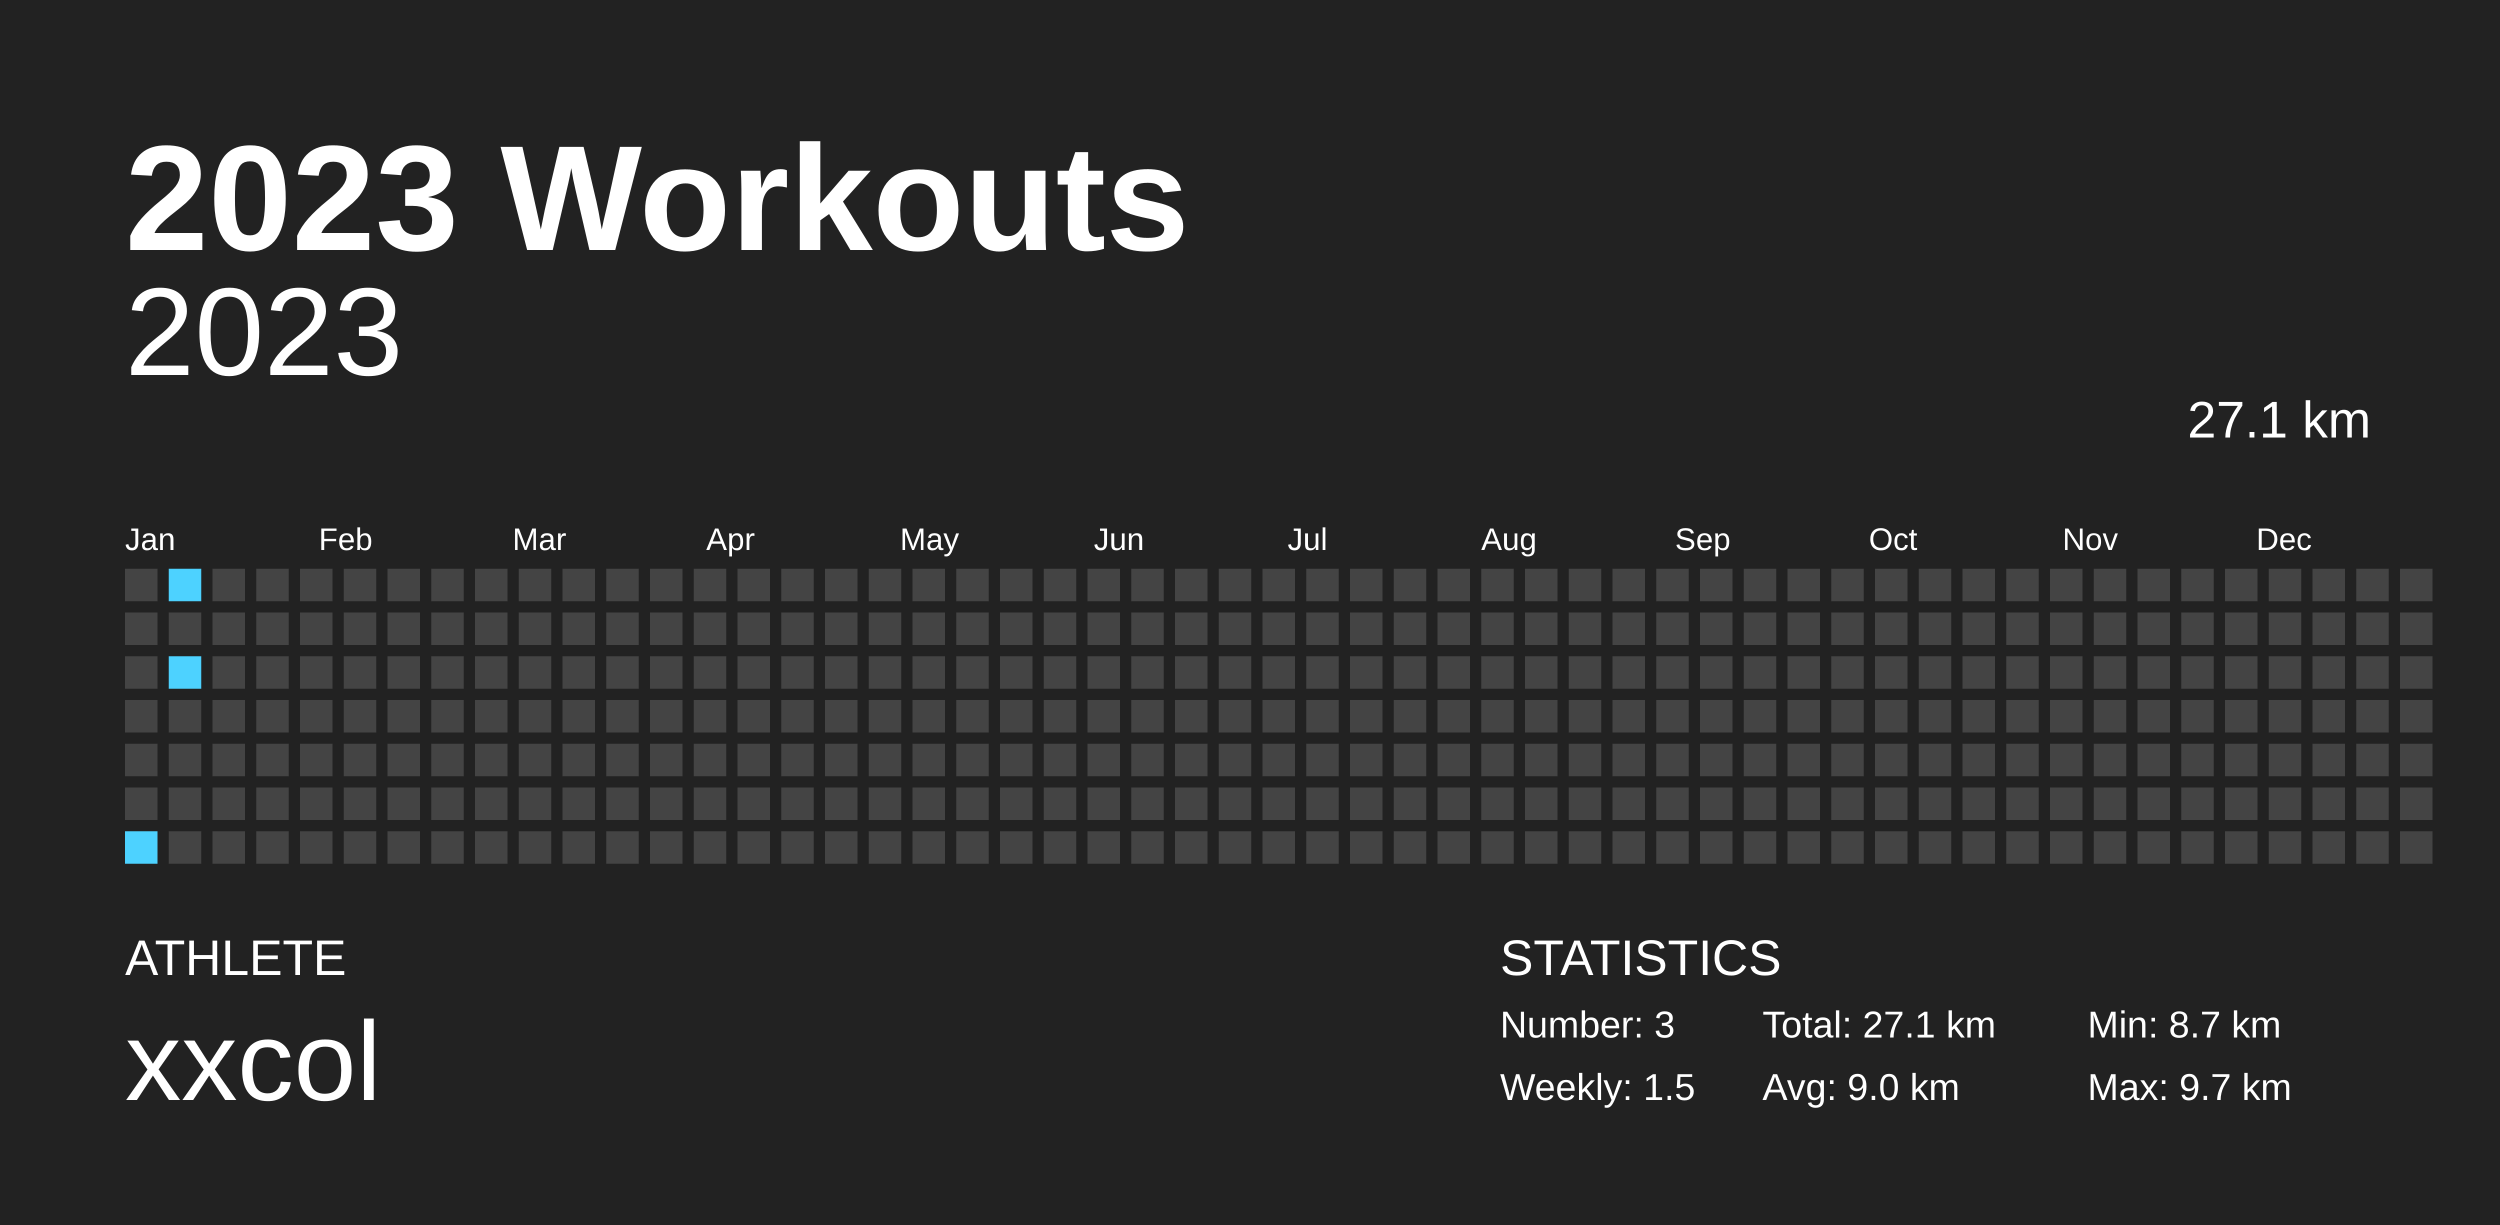
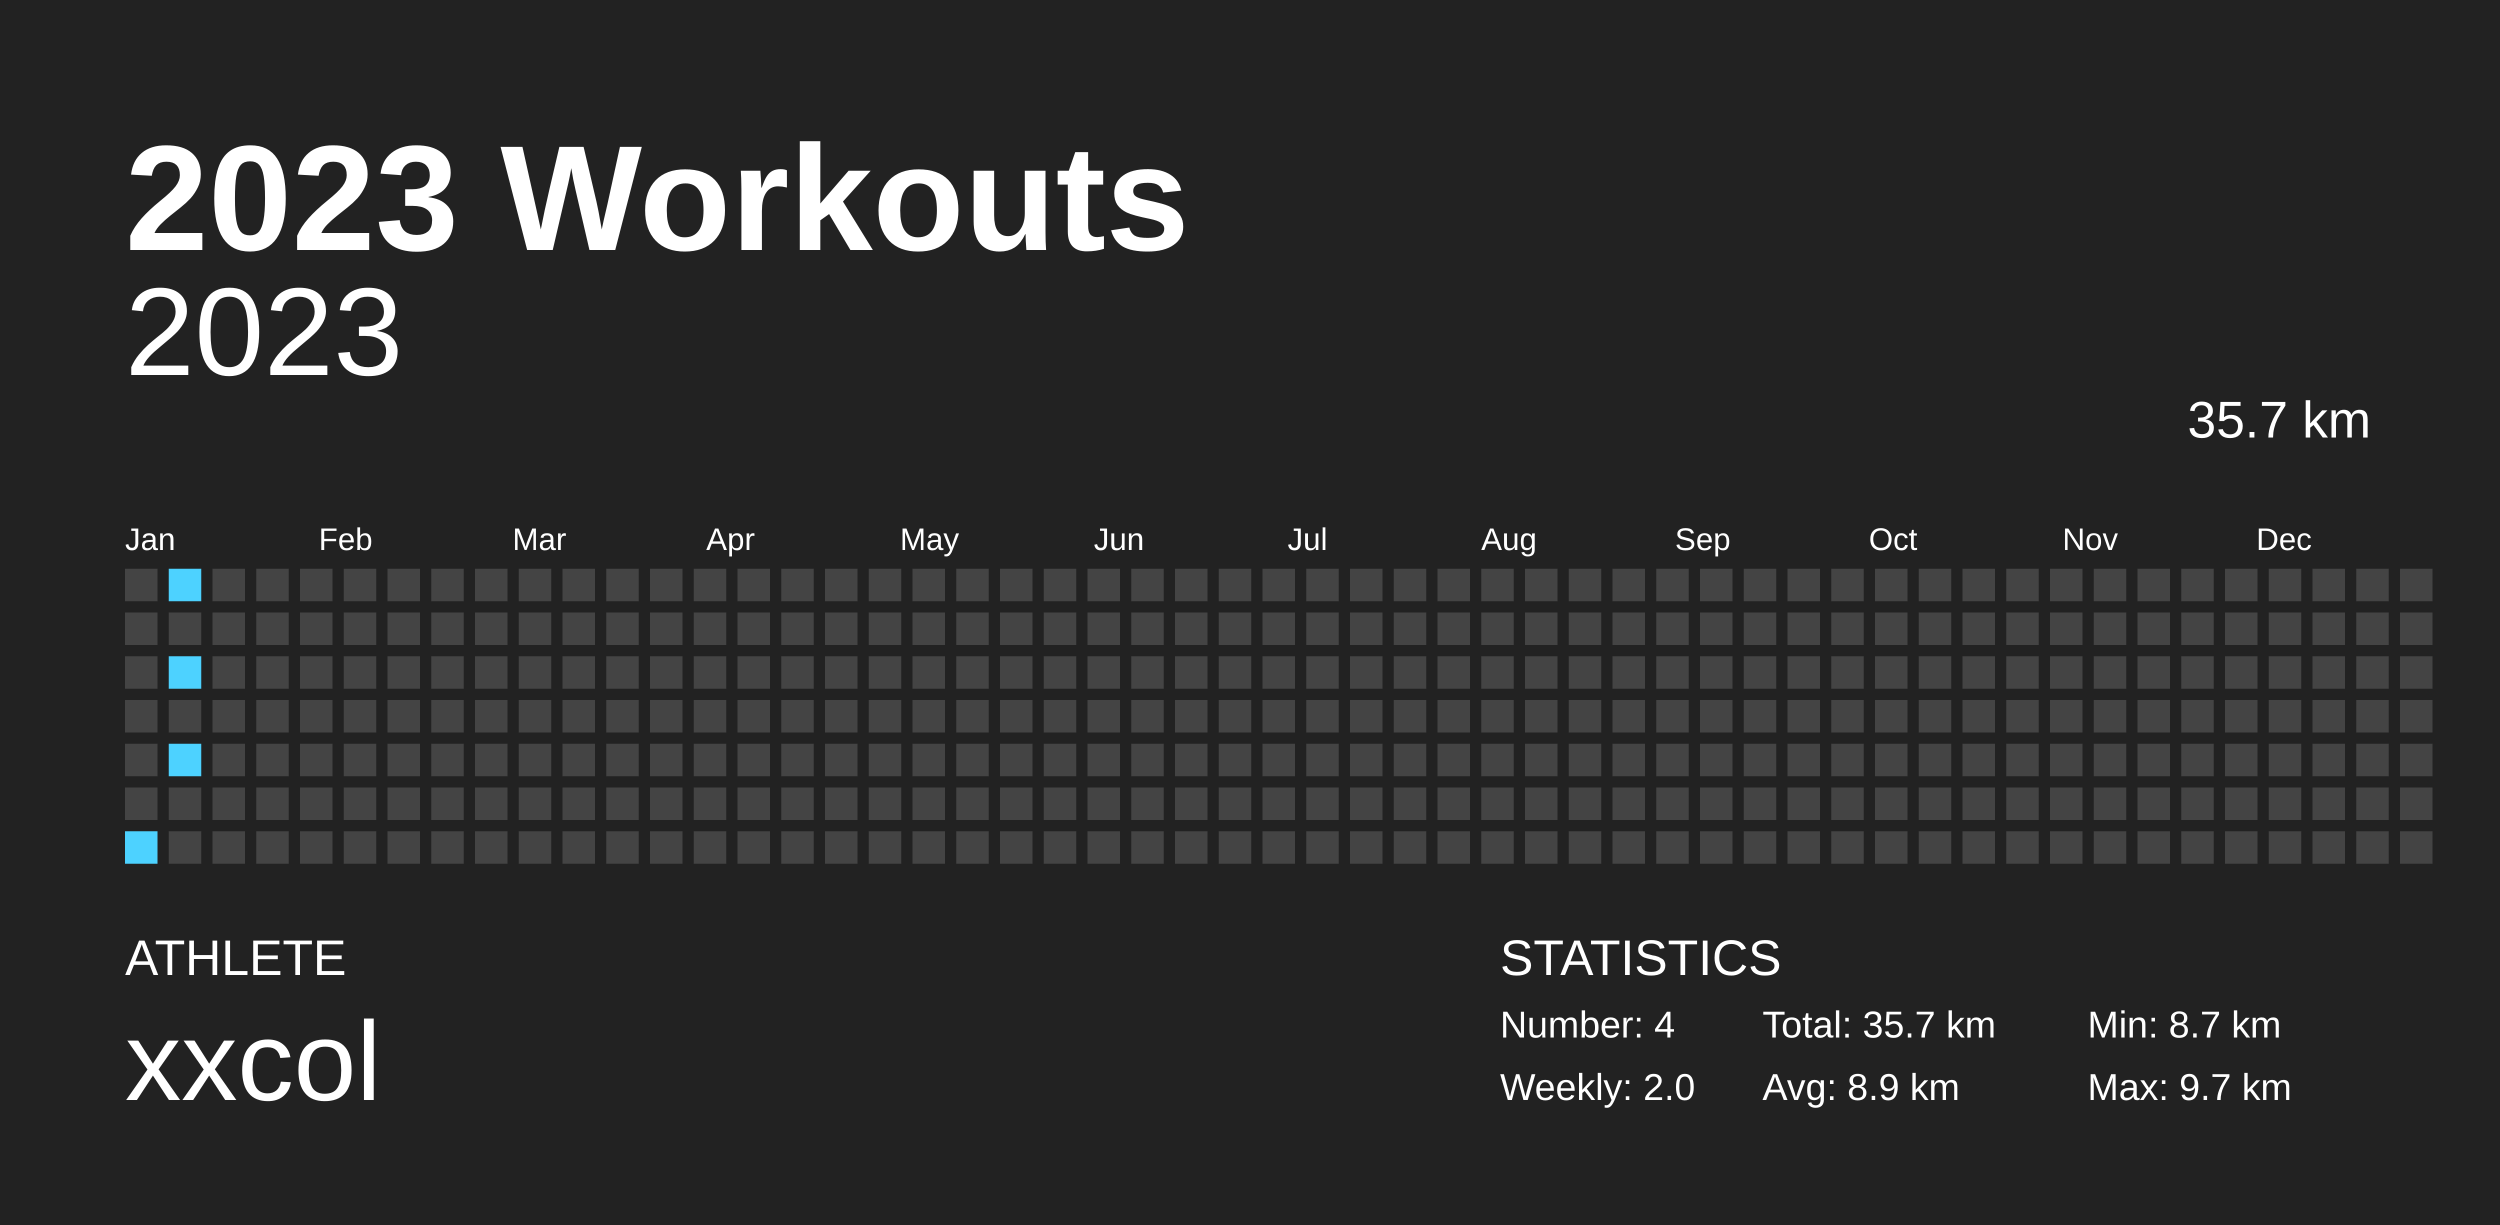
<svg xmlns="http://www.w3.org/2000/svg" baseProfile="full" height="98mm" version="1.1" viewBox="0,0,200,98" width="200mm">
  <defs />
  <rect fill="#222222" height="98" width="200" x="0" y="0" />
  <text fill="#FFFFFF" style="font-size:12px; font-family:Arial; font-weight:bold;" x="10" y="20">2023 Workouts</text>
  <text fill="#FFFFFF" style="font-size:4px; font-family:Arial" x="10" y="78">ATHLETE</text>
  <text fill="#FFFFFF" style="font-size:9px; font-family:Arial" x="10" y="88">xxcol</text>
  <text fill="#FFFFFF" style="font-size:4px; font-family:Arial" x="120" y="78">STATISTICS</text>
-   <text fill="#FFFFFF" style="font-size:3px; font-family:Arial" x="120" y="83">Number: 3</text>
-   <text fill="#FFFFFF" style="font-size:3px; font-family:Arial" x="120" y="88">Weekly: 1.5</text>
-   <text fill="#FFFFFF" style="font-size:3px; font-family:Arial" x="141" y="83">Total: 27.1 km</text>
-   <text fill="#FFFFFF" style="font-size:3px; font-family:Arial" x="141" y="88">Avg: 9.0 km</text>
+   <text fill="#FFFFFF" style="font-size:3px; font-family:Arial" x="120" y="83">Number: 4</text>
+   <text fill="#FFFFFF" style="font-size:3px; font-family:Arial" x="120" y="88">Weekly: 2.0</text>
+   <text fill="#FFFFFF" style="font-size:3px; font-family:Arial" x="141" y="83">Total: 35.7 km</text>
+   <text fill="#FFFFFF" style="font-size:3px; font-family:Arial" x="141" y="88">Avg: 8.9 km</text>
  <text fill="#FFFFFF" style="font-size:3px; font-family:Arial" x="167" y="83">Min: 8.7 km</text>
  <text fill="#FFFFFF" style="font-size:3px; font-family:Arial" x="167" y="88">Max: 9.7 km</text>
  <text alignment-baseline="hanging" fill="#FFFFFF" style="font-size:10.0px; font-family:Arial;" x="10" y="30">2023</text>
-   <text alignment-baseline="hanging" fill="#FFFFFF" style="font-size:4.125px; font-family:Arial;" x="175" y="35">27.1 km</text>
+   <text alignment-baseline="hanging" fill="#FFFFFF" style="font-size:4.125px; font-family:Arial;" x="175" y="35">35.7 km</text>
  <text fill="#FFFFFF" style="font-size:2.5px; font-family:Arial" x="10.0" y="44">Jan</text>
  <text fill="#FFFFFF" style="font-size:2.5px; font-family:Arial" x="25.5" y="44">Feb</text>
  <text fill="#FFFFFF" style="font-size:2.5px; font-family:Arial" x="41.0" y="44">Mar</text>
  <text fill="#FFFFFF" style="font-size:2.5px; font-family:Arial" x="56.5" y="44">Apr</text>
  <text fill="#FFFFFF" style="font-size:2.5px; font-family:Arial" x="72.0" y="44">May</text>
  <text fill="#FFFFFF" style="font-size:2.5px; font-family:Arial" x="87.5" y="44">Jun</text>
  <text fill="#FFFFFF" style="font-size:2.5px; font-family:Arial" x="103.0" y="44">Jul</text>
  <text fill="#FFFFFF" style="font-size:2.5px; font-family:Arial" x="118.5" y="44">Aug</text>
  <text fill="#FFFFFF" style="font-size:2.5px; font-family:Arial" x="134.0" y="44">Sep</text>
  <text fill="#FFFFFF" style="font-size:2.5px; font-family:Arial" x="149.5" y="44">Oct</text>
  <text fill="#FFFFFF" style="font-size:2.5px; font-family:Arial" x="165.0" y="44">Nov</text>
  <text fill="#FFFFFF" style="font-size:2.5px; font-family:Arial" x="180.5" y="44">Dec</text>
  <rect fill="#444444" height="2.6" width="2.6" x="10.0" y="45.5" />
  <rect fill="#444444" height="2.6" width="2.6" x="10.0" y="49.0" />
  <rect fill="#444444" height="2.6" width="2.6" x="10.0" y="52.5" />
  <rect fill="#444444" height="2.6" width="2.6" x="10.0" y="56.0" />
  <rect fill="#444444" height="2.6" width="2.6" x="10.0" y="59.5" />
  <rect fill="#444444" height="2.6" width="2.6" x="10.0" y="63.0" />
  <rect fill="#4dd2ff" height="2.6" width="2.6" x="10.0" y="66.5" />
  <rect fill="#4dd2ff" height="2.6" width="2.6" x="13.5" y="45.5" />
  <rect fill="#444444" height="2.6" width="2.6" x="13.5" y="49.0" />
  <rect fill="#4dd2ff" height="2.6" width="2.6" x="13.5" y="52.5" />
  <rect fill="#444444" height="2.6" width="2.6" x="13.5" y="56.0" />
-   <rect fill="#444444" height="2.6" width="2.6" x="13.5" y="59.5" />
+   <rect fill="#4dd2ff" height="2.6" width="2.6" x="13.5" y="59.5" />
  <rect fill="#444444" height="2.6" width="2.6" x="13.5" y="63.0" />
  <rect fill="#444444" height="2.6" width="2.6" x="13.5" y="66.5" />
  <rect fill="#444444" height="2.6" width="2.6" x="17.0" y="45.5" />
  <rect fill="#444444" height="2.6" width="2.6" x="17.0" y="49.0" />
  <rect fill="#444444" height="2.6" width="2.6" x="17.0" y="52.5" />
  <rect fill="#444444" height="2.6" width="2.6" x="17.0" y="56.0" />
  <rect fill="#444444" height="2.6" width="2.6" x="17.0" y="59.5" />
  <rect fill="#444444" height="2.6" width="2.6" x="17.0" y="63.0" />
  <rect fill="#444444" height="2.6" width="2.6" x="17.0" y="66.5" />
  <rect fill="#444444" height="2.6" width="2.6" x="20.5" y="45.5" />
  <rect fill="#444444" height="2.6" width="2.6" x="20.5" y="49.0" />
  <rect fill="#444444" height="2.6" width="2.6" x="20.5" y="52.5" />
  <rect fill="#444444" height="2.6" width="2.6" x="20.5" y="56.0" />
  <rect fill="#444444" height="2.6" width="2.6" x="20.5" y="59.5" />
  <rect fill="#444444" height="2.6" width="2.6" x="20.5" y="63.0" />
  <rect fill="#444444" height="2.6" width="2.6" x="20.5" y="66.5" />
  <rect fill="#444444" height="2.6" width="2.6" x="24.0" y="45.5" />
  <rect fill="#444444" height="2.6" width="2.6" x="24.0" y="49.0" />
  <rect fill="#444444" height="2.6" width="2.6" x="24.0" y="52.5" />
  <rect fill="#444444" height="2.6" width="2.6" x="24.0" y="56.0" />
  <rect fill="#444444" height="2.6" width="2.6" x="24.0" y="59.5" />
  <rect fill="#444444" height="2.6" width="2.6" x="24.0" y="63.0" />
  <rect fill="#444444" height="2.6" width="2.6" x="24.0" y="66.5" />
  <rect fill="#444444" height="2.6" width="2.6" x="27.5" y="45.5" />
  <rect fill="#444444" height="2.6" width="2.6" x="27.5" y="49.0" />
  <rect fill="#444444" height="2.6" width="2.6" x="27.5" y="52.5" />
  <rect fill="#444444" height="2.6" width="2.6" x="27.5" y="56.0" />
  <rect fill="#444444" height="2.6" width="2.6" x="27.5" y="59.5" />
  <rect fill="#444444" height="2.6" width="2.6" x="27.5" y="63.0" />
  <rect fill="#444444" height="2.6" width="2.6" x="27.5" y="66.5" />
  <rect fill="#444444" height="2.6" width="2.6" x="31.0" y="45.5" />
  <rect fill="#444444" height="2.6" width="2.6" x="31.0" y="49.0" />
  <rect fill="#444444" height="2.6" width="2.6" x="31.0" y="52.5" />
  <rect fill="#444444" height="2.6" width="2.6" x="31.0" y="56.0" />
  <rect fill="#444444" height="2.6" width="2.6" x="31.0" y="59.5" />
  <rect fill="#444444" height="2.6" width="2.6" x="31.0" y="63.0" />
  <rect fill="#444444" height="2.6" width="2.6" x="31.0" y="66.5" />
  <rect fill="#444444" height="2.6" width="2.6" x="34.5" y="45.5" />
  <rect fill="#444444" height="2.6" width="2.6" x="34.5" y="49.0" />
  <rect fill="#444444" height="2.6" width="2.6" x="34.5" y="52.5" />
  <rect fill="#444444" height="2.6" width="2.6" x="34.5" y="56.0" />
  <rect fill="#444444" height="2.6" width="2.6" x="34.5" y="59.5" />
  <rect fill="#444444" height="2.6" width="2.6" x="34.5" y="63.0" />
  <rect fill="#444444" height="2.6" width="2.6" x="34.5" y="66.5" />
  <rect fill="#444444" height="2.6" width="2.6" x="38.0" y="45.5" />
  <rect fill="#444444" height="2.6" width="2.6" x="38.0" y="49.0" />
  <rect fill="#444444" height="2.6" width="2.6" x="38.0" y="52.5" />
  <rect fill="#444444" height="2.6" width="2.6" x="38.0" y="56.0" />
  <rect fill="#444444" height="2.6" width="2.6" x="38.0" y="59.5" />
  <rect fill="#444444" height="2.6" width="2.6" x="38.0" y="63.0" />
  <rect fill="#444444" height="2.6" width="2.6" x="38.0" y="66.5" />
  <rect fill="#444444" height="2.6" width="2.6" x="41.5" y="45.5" />
  <rect fill="#444444" height="2.6" width="2.6" x="41.5" y="49.0" />
  <rect fill="#444444" height="2.6" width="2.6" x="41.5" y="52.5" />
  <rect fill="#444444" height="2.6" width="2.6" x="41.5" y="56.0" />
  <rect fill="#444444" height="2.6" width="2.6" x="41.5" y="59.5" />
  <rect fill="#444444" height="2.6" width="2.6" x="41.5" y="63.0" />
  <rect fill="#444444" height="2.6" width="2.6" x="41.5" y="66.5" />
  <rect fill="#444444" height="2.6" width="2.6" x="45.0" y="45.5" />
  <rect fill="#444444" height="2.6" width="2.6" x="45.0" y="49.0" />
  <rect fill="#444444" height="2.6" width="2.6" x="45.0" y="52.5" />
  <rect fill="#444444" height="2.6" width="2.6" x="45.0" y="56.0" />
  <rect fill="#444444" height="2.6" width="2.6" x="45.0" y="59.5" />
  <rect fill="#444444" height="2.6" width="2.6" x="45.0" y="63.0" />
  <rect fill="#444444" height="2.6" width="2.6" x="45.0" y="66.5" />
  <rect fill="#444444" height="2.6" width="2.6" x="48.5" y="45.5" />
  <rect fill="#444444" height="2.6" width="2.6" x="48.5" y="49.0" />
  <rect fill="#444444" height="2.6" width="2.6" x="48.5" y="52.5" />
  <rect fill="#444444" height="2.6" width="2.6" x="48.5" y="56.0" />
  <rect fill="#444444" height="2.6" width="2.6" x="48.5" y="59.5" />
  <rect fill="#444444" height="2.6" width="2.6" x="48.5" y="63.0" />
  <rect fill="#444444" height="2.6" width="2.6" x="48.5" y="66.5" />
  <rect fill="#444444" height="2.6" width="2.6" x="52.0" y="45.5" />
  <rect fill="#444444" height="2.6" width="2.6" x="52.0" y="49.0" />
  <rect fill="#444444" height="2.6" width="2.6" x="52.0" y="52.5" />
  <rect fill="#444444" height="2.6" width="2.6" x="52.0" y="56.0" />
  <rect fill="#444444" height="2.6" width="2.6" x="52.0" y="59.5" />
  <rect fill="#444444" height="2.6" width="2.6" x="52.0" y="63.0" />
  <rect fill="#444444" height="2.6" width="2.6" x="52.0" y="66.5" />
  <rect fill="#444444" height="2.6" width="2.6" x="55.5" y="45.5" />
  <rect fill="#444444" height="2.6" width="2.6" x="55.5" y="49.0" />
  <rect fill="#444444" height="2.6" width="2.6" x="55.5" y="52.5" />
  <rect fill="#444444" height="2.6" width="2.6" x="55.5" y="56.0" />
  <rect fill="#444444" height="2.6" width="2.6" x="55.5" y="59.5" />
  <rect fill="#444444" height="2.6" width="2.6" x="55.5" y="63.0" />
  <rect fill="#444444" height="2.6" width="2.6" x="55.5" y="66.5" />
  <rect fill="#444444" height="2.6" width="2.6" x="59.0" y="45.5" />
  <rect fill="#444444" height="2.6" width="2.6" x="59.0" y="49.0" />
  <rect fill="#444444" height="2.6" width="2.6" x="59.0" y="52.5" />
  <rect fill="#444444" height="2.6" width="2.6" x="59.0" y="56.0" />
  <rect fill="#444444" height="2.6" width="2.6" x="59.0" y="59.5" />
  <rect fill="#444444" height="2.6" width="2.6" x="59.0" y="63.0" />
  <rect fill="#444444" height="2.6" width="2.6" x="59.0" y="66.5" />
  <rect fill="#444444" height="2.6" width="2.6" x="62.5" y="45.5" />
  <rect fill="#444444" height="2.6" width="2.6" x="62.5" y="49.0" />
  <rect fill="#444444" height="2.6" width="2.6" x="62.5" y="52.5" />
  <rect fill="#444444" height="2.6" width="2.6" x="62.5" y="56.0" />
  <rect fill="#444444" height="2.6" width="2.6" x="62.5" y="59.5" />
  <rect fill="#444444" height="2.6" width="2.6" x="62.5" y="63.0" />
  <rect fill="#444444" height="2.6" width="2.6" x="62.5" y="66.5" />
  <rect fill="#444444" height="2.6" width="2.6" x="66.0" y="45.5" />
  <rect fill="#444444" height="2.6" width="2.6" x="66.0" y="49.0" />
  <rect fill="#444444" height="2.6" width="2.6" x="66.0" y="52.5" />
  <rect fill="#444444" height="2.6" width="2.6" x="66.0" y="56.0" />
  <rect fill="#444444" height="2.6" width="2.6" x="66.0" y="59.5" />
  <rect fill="#444444" height="2.6" width="2.6" x="66.0" y="63.0" />
  <rect fill="#444444" height="2.6" width="2.6" x="66.0" y="66.5" />
  <rect fill="#444444" height="2.6" width="2.6" x="69.5" y="45.5" />
  <rect fill="#444444" height="2.6" width="2.6" x="69.5" y="49.0" />
  <rect fill="#444444" height="2.6" width="2.6" x="69.5" y="52.5" />
  <rect fill="#444444" height="2.6" width="2.6" x="69.5" y="56.0" />
  <rect fill="#444444" height="2.6" width="2.6" x="69.5" y="59.5" />
  <rect fill="#444444" height="2.6" width="2.6" x="69.5" y="63.0" />
  <rect fill="#444444" height="2.6" width="2.6" x="69.5" y="66.5" />
  <rect fill="#444444" height="2.6" width="2.6" x="73.0" y="45.5" />
  <rect fill="#444444" height="2.6" width="2.6" x="73.0" y="49.0" />
  <rect fill="#444444" height="2.6" width="2.6" x="73.0" y="52.5" />
  <rect fill="#444444" height="2.6" width="2.6" x="73.0" y="56.0" />
  <rect fill="#444444" height="2.6" width="2.6" x="73.0" y="59.5" />
  <rect fill="#444444" height="2.6" width="2.6" x="73.0" y="63.0" />
  <rect fill="#444444" height="2.6" width="2.6" x="73.0" y="66.5" />
  <rect fill="#444444" height="2.6" width="2.6" x="76.5" y="45.5" />
  <rect fill="#444444" height="2.6" width="2.6" x="76.5" y="49.0" />
  <rect fill="#444444" height="2.6" width="2.6" x="76.5" y="52.5" />
  <rect fill="#444444" height="2.6" width="2.6" x="76.5" y="56.0" />
  <rect fill="#444444" height="2.6" width="2.6" x="76.5" y="59.5" />
  <rect fill="#444444" height="2.6" width="2.6" x="76.5" y="63.0" />
  <rect fill="#444444" height="2.6" width="2.6" x="76.5" y="66.5" />
  <rect fill="#444444" height="2.6" width="2.6" x="80.0" y="45.5" />
  <rect fill="#444444" height="2.6" width="2.6" x="80.0" y="49.0" />
  <rect fill="#444444" height="2.6" width="2.6" x="80.0" y="52.5" />
  <rect fill="#444444" height="2.6" width="2.6" x="80.0" y="56.0" />
  <rect fill="#444444" height="2.6" width="2.6" x="80.0" y="59.5" />
  <rect fill="#444444" height="2.6" width="2.6" x="80.0" y="63.0" />
  <rect fill="#444444" height="2.6" width="2.6" x="80.0" y="66.5" />
  <rect fill="#444444" height="2.6" width="2.6" x="83.5" y="45.5" />
  <rect fill="#444444" height="2.6" width="2.6" x="83.5" y="49.0" />
  <rect fill="#444444" height="2.6" width="2.6" x="83.5" y="52.5" />
  <rect fill="#444444" height="2.6" width="2.6" x="83.5" y="56.0" />
  <rect fill="#444444" height="2.6" width="2.6" x="83.5" y="59.5" />
  <rect fill="#444444" height="2.6" width="2.6" x="83.5" y="63.0" />
  <rect fill="#444444" height="2.6" width="2.6" x="83.5" y="66.5" />
  <rect fill="#444444" height="2.6" width="2.6" x="87.0" y="45.5" />
  <rect fill="#444444" height="2.6" width="2.6" x="87.0" y="49.0" />
  <rect fill="#444444" height="2.6" width="2.6" x="87.0" y="52.5" />
  <rect fill="#444444" height="2.6" width="2.6" x="87.0" y="56.0" />
  <rect fill="#444444" height="2.6" width="2.6" x="87.0" y="59.5" />
  <rect fill="#444444" height="2.6" width="2.6" x="87.0" y="63.0" />
  <rect fill="#444444" height="2.6" width="2.6" x="87.0" y="66.5" />
  <rect fill="#444444" height="2.6" width="2.6" x="90.5" y="45.5" />
  <rect fill="#444444" height="2.6" width="2.6" x="90.5" y="49.0" />
  <rect fill="#444444" height="2.6" width="2.6" x="90.5" y="52.5" />
  <rect fill="#444444" height="2.6" width="2.6" x="90.5" y="56.0" />
  <rect fill="#444444" height="2.6" width="2.6" x="90.5" y="59.5" />
  <rect fill="#444444" height="2.6" width="2.6" x="90.5" y="63.0" />
  <rect fill="#444444" height="2.6" width="2.6" x="90.5" y="66.5" />
  <rect fill="#444444" height="2.6" width="2.6" x="94.0" y="45.5" />
  <rect fill="#444444" height="2.6" width="2.6" x="94.0" y="49.0" />
  <rect fill="#444444" height="2.6" width="2.6" x="94.0" y="52.5" />
  <rect fill="#444444" height="2.6" width="2.6" x="94.0" y="56.0" />
  <rect fill="#444444" height="2.6" width="2.6" x="94.0" y="59.5" />
  <rect fill="#444444" height="2.6" width="2.6" x="94.0" y="63.0" />
  <rect fill="#444444" height="2.6" width="2.6" x="94.0" y="66.5" />
  <rect fill="#444444" height="2.6" width="2.6" x="97.5" y="45.5" />
  <rect fill="#444444" height="2.6" width="2.6" x="97.5" y="49.0" />
  <rect fill="#444444" height="2.6" width="2.6" x="97.5" y="52.5" />
  <rect fill="#444444" height="2.6" width="2.6" x="97.5" y="56.0" />
  <rect fill="#444444" height="2.6" width="2.6" x="97.5" y="59.5" />
  <rect fill="#444444" height="2.6" width="2.6" x="97.5" y="63.0" />
  <rect fill="#444444" height="2.6" width="2.6" x="97.5" y="66.5" />
  <rect fill="#444444" height="2.6" width="2.6" x="101.0" y="45.5" />
  <rect fill="#444444" height="2.6" width="2.6" x="101.0" y="49.0" />
  <rect fill="#444444" height="2.6" width="2.6" x="101.0" y="52.5" />
  <rect fill="#444444" height="2.6" width="2.6" x="101.0" y="56.0" />
  <rect fill="#444444" height="2.6" width="2.6" x="101.0" y="59.5" />
  <rect fill="#444444" height="2.6" width="2.6" x="101.0" y="63.0" />
  <rect fill="#444444" height="2.6" width="2.6" x="101.0" y="66.5" />
  <rect fill="#444444" height="2.6" width="2.6" x="104.5" y="45.5" />
  <rect fill="#444444" height="2.6" width="2.6" x="104.5" y="49.0" />
  <rect fill="#444444" height="2.6" width="2.6" x="104.5" y="52.5" />
  <rect fill="#444444" height="2.6" width="2.6" x="104.5" y="56.0" />
  <rect fill="#444444" height="2.6" width="2.6" x="104.5" y="59.5" />
  <rect fill="#444444" height="2.6" width="2.6" x="104.5" y="63.0" />
  <rect fill="#444444" height="2.6" width="2.6" x="104.5" y="66.5" />
  <rect fill="#444444" height="2.6" width="2.6" x="108.0" y="45.5" />
  <rect fill="#444444" height="2.6" width="2.6" x="108.0" y="49.0" />
  <rect fill="#444444" height="2.6" width="2.6" x="108.0" y="52.5" />
  <rect fill="#444444" height="2.6" width="2.6" x="108.0" y="56.0" />
  <rect fill="#444444" height="2.6" width="2.6" x="108.0" y="59.5" />
  <rect fill="#444444" height="2.6" width="2.6" x="108.0" y="63.0" />
  <rect fill="#444444" height="2.6" width="2.6" x="108.0" y="66.5" />
  <rect fill="#444444" height="2.6" width="2.6" x="111.5" y="45.5" />
  <rect fill="#444444" height="2.6" width="2.6" x="111.5" y="49.0" />
  <rect fill="#444444" height="2.6" width="2.6" x="111.5" y="52.5" />
  <rect fill="#444444" height="2.6" width="2.6" x="111.5" y="56.0" />
  <rect fill="#444444" height="2.6" width="2.6" x="111.5" y="59.5" />
  <rect fill="#444444" height="2.6" width="2.6" x="111.5" y="63.0" />
  <rect fill="#444444" height="2.6" width="2.6" x="111.5" y="66.5" />
  <rect fill="#444444" height="2.6" width="2.6" x="115.0" y="45.5" />
  <rect fill="#444444" height="2.6" width="2.6" x="115.0" y="49.0" />
  <rect fill="#444444" height="2.6" width="2.6" x="115.0" y="52.5" />
  <rect fill="#444444" height="2.6" width="2.6" x="115.0" y="56.0" />
  <rect fill="#444444" height="2.6" width="2.6" x="115.0" y="59.5" />
  <rect fill="#444444" height="2.6" width="2.6" x="115.0" y="63.0" />
  <rect fill="#444444" height="2.6" width="2.6" x="115.0" y="66.5" />
  <rect fill="#444444" height="2.6" width="2.6" x="118.5" y="45.5" />
  <rect fill="#444444" height="2.6" width="2.6" x="118.5" y="49.0" />
  <rect fill="#444444" height="2.6" width="2.6" x="118.5" y="52.5" />
  <rect fill="#444444" height="2.6" width="2.6" x="118.5" y="56.0" />
  <rect fill="#444444" height="2.6" width="2.6" x="118.5" y="59.5" />
  <rect fill="#444444" height="2.6" width="2.6" x="118.5" y="63.0" />
  <rect fill="#444444" height="2.6" width="2.6" x="118.5" y="66.5" />
  <rect fill="#444444" height="2.6" width="2.6" x="122.0" y="45.5" />
  <rect fill="#444444" height="2.6" width="2.6" x="122.0" y="49.0" />
  <rect fill="#444444" height="2.6" width="2.6" x="122.0" y="52.5" />
  <rect fill="#444444" height="2.6" width="2.6" x="122.0" y="56.0" />
  <rect fill="#444444" height="2.6" width="2.6" x="122.0" y="59.5" />
  <rect fill="#444444" height="2.6" width="2.6" x="122.0" y="63.0" />
  <rect fill="#444444" height="2.6" width="2.6" x="122.0" y="66.5" />
  <rect fill="#444444" height="2.6" width="2.6" x="125.5" y="45.5" />
  <rect fill="#444444" height="2.6" width="2.6" x="125.5" y="49.0" />
  <rect fill="#444444" height="2.6" width="2.6" x="125.5" y="52.5" />
  <rect fill="#444444" height="2.6" width="2.6" x="125.5" y="56.0" />
  <rect fill="#444444" height="2.6" width="2.6" x="125.5" y="59.5" />
  <rect fill="#444444" height="2.6" width="2.6" x="125.5" y="63.0" />
  <rect fill="#444444" height="2.6" width="2.6" x="125.5" y="66.5" />
  <rect fill="#444444" height="2.6" width="2.6" x="129.0" y="45.5" />
  <rect fill="#444444" height="2.6" width="2.6" x="129.0" y="49.0" />
  <rect fill="#444444" height="2.6" width="2.6" x="129.0" y="52.5" />
  <rect fill="#444444" height="2.6" width="2.6" x="129.0" y="56.0" />
  <rect fill="#444444" height="2.6" width="2.6" x="129.0" y="59.5" />
  <rect fill="#444444" height="2.6" width="2.6" x="129.0" y="63.0" />
  <rect fill="#444444" height="2.6" width="2.6" x="129.0" y="66.5" />
  <rect fill="#444444" height="2.6" width="2.6" x="132.5" y="45.5" />
  <rect fill="#444444" height="2.6" width="2.6" x="132.5" y="49.0" />
  <rect fill="#444444" height="2.6" width="2.6" x="132.5" y="52.5" />
  <rect fill="#444444" height="2.6" width="2.6" x="132.5" y="56.0" />
  <rect fill="#444444" height="2.6" width="2.6" x="132.5" y="59.5" />
  <rect fill="#444444" height="2.6" width="2.6" x="132.5" y="63.0" />
  <rect fill="#444444" height="2.6" width="2.6" x="132.5" y="66.5" />
  <rect fill="#444444" height="2.6" width="2.6" x="136.0" y="45.5" />
  <rect fill="#444444" height="2.6" width="2.6" x="136.0" y="49.0" />
  <rect fill="#444444" height="2.6" width="2.6" x="136.0" y="52.5" />
  <rect fill="#444444" height="2.6" width="2.6" x="136.0" y="56.0" />
  <rect fill="#444444" height="2.6" width="2.6" x="136.0" y="59.5" />
  <rect fill="#444444" height="2.6" width="2.6" x="136.0" y="63.0" />
  <rect fill="#444444" height="2.6" width="2.6" x="136.0" y="66.5" />
  <rect fill="#444444" height="2.6" width="2.6" x="139.5" y="45.5" />
  <rect fill="#444444" height="2.6" width="2.6" x="139.5" y="49.0" />
  <rect fill="#444444" height="2.6" width="2.6" x="139.5" y="52.5" />
  <rect fill="#444444" height="2.6" width="2.6" x="139.5" y="56.0" />
  <rect fill="#444444" height="2.6" width="2.6" x="139.5" y="59.5" />
  <rect fill="#444444" height="2.6" width="2.6" x="139.5" y="63.0" />
  <rect fill="#444444" height="2.6" width="2.6" x="139.5" y="66.5" />
  <rect fill="#444444" height="2.6" width="2.6" x="143.0" y="45.5" />
  <rect fill="#444444" height="2.6" width="2.6" x="143.0" y="49.0" />
  <rect fill="#444444" height="2.6" width="2.6" x="143.0" y="52.5" />
  <rect fill="#444444" height="2.6" width="2.6" x="143.0" y="56.0" />
  <rect fill="#444444" height="2.6" width="2.6" x="143.0" y="59.5" />
  <rect fill="#444444" height="2.6" width="2.6" x="143.0" y="63.0" />
  <rect fill="#444444" height="2.6" width="2.6" x="143.0" y="66.5" />
  <rect fill="#444444" height="2.6" width="2.6" x="146.5" y="45.5" />
  <rect fill="#444444" height="2.6" width="2.6" x="146.5" y="49.0" />
  <rect fill="#444444" height="2.6" width="2.6" x="146.5" y="52.5" />
  <rect fill="#444444" height="2.6" width="2.6" x="146.5" y="56.0" />
  <rect fill="#444444" height="2.6" width="2.6" x="146.5" y="59.5" />
  <rect fill="#444444" height="2.6" width="2.6" x="146.5" y="63.0" />
  <rect fill="#444444" height="2.6" width="2.6" x="146.5" y="66.5" />
  <rect fill="#444444" height="2.6" width="2.6" x="150.0" y="45.5" />
  <rect fill="#444444" height="2.6" width="2.6" x="150.0" y="49.0" />
  <rect fill="#444444" height="2.6" width="2.6" x="150.0" y="52.5" />
  <rect fill="#444444" height="2.6" width="2.6" x="150.0" y="56.0" />
  <rect fill="#444444" height="2.6" width="2.6" x="150.0" y="59.5" />
  <rect fill="#444444" height="2.6" width="2.6" x="150.0" y="63.0" />
  <rect fill="#444444" height="2.6" width="2.6" x="150.0" y="66.5" />
  <rect fill="#444444" height="2.6" width="2.6" x="153.5" y="45.5" />
  <rect fill="#444444" height="2.6" width="2.6" x="153.5" y="49.0" />
  <rect fill="#444444" height="2.6" width="2.6" x="153.5" y="52.5" />
  <rect fill="#444444" height="2.6" width="2.6" x="153.5" y="56.0" />
  <rect fill="#444444" height="2.6" width="2.6" x="153.5" y="59.5" />
  <rect fill="#444444" height="2.6" width="2.6" x="153.5" y="63.0" />
  <rect fill="#444444" height="2.6" width="2.6" x="153.5" y="66.5" />
  <rect fill="#444444" height="2.6" width="2.6" x="157.0" y="45.5" />
  <rect fill="#444444" height="2.6" width="2.6" x="157.0" y="49.0" />
  <rect fill="#444444" height="2.6" width="2.6" x="157.0" y="52.5" />
  <rect fill="#444444" height="2.6" width="2.6" x="157.0" y="56.0" />
  <rect fill="#444444" height="2.6" width="2.6" x="157.0" y="59.5" />
  <rect fill="#444444" height="2.6" width="2.6" x="157.0" y="63.0" />
  <rect fill="#444444" height="2.6" width="2.6" x="157.0" y="66.5" />
  <rect fill="#444444" height="2.6" width="2.6" x="160.5" y="45.5" />
  <rect fill="#444444" height="2.6" width="2.6" x="160.5" y="49.0" />
  <rect fill="#444444" height="2.6" width="2.6" x="160.5" y="52.5" />
  <rect fill="#444444" height="2.6" width="2.6" x="160.5" y="56.0" />
  <rect fill="#444444" height="2.6" width="2.6" x="160.5" y="59.5" />
  <rect fill="#444444" height="2.6" width="2.6" x="160.5" y="63.0" />
  <rect fill="#444444" height="2.6" width="2.6" x="160.5" y="66.5" />
  <rect fill="#444444" height="2.6" width="2.6" x="164.0" y="45.5" />
  <rect fill="#444444" height="2.6" width="2.6" x="164.0" y="49.0" />
  <rect fill="#444444" height="2.6" width="2.6" x="164.0" y="52.5" />
  <rect fill="#444444" height="2.6" width="2.6" x="164.0" y="56.0" />
  <rect fill="#444444" height="2.6" width="2.6" x="164.0" y="59.5" />
  <rect fill="#444444" height="2.6" width="2.6" x="164.0" y="63.0" />
  <rect fill="#444444" height="2.6" width="2.6" x="164.0" y="66.5" />
  <rect fill="#444444" height="2.6" width="2.6" x="167.5" y="45.5" />
  <rect fill="#444444" height="2.6" width="2.6" x="167.5" y="49.0" />
  <rect fill="#444444" height="2.6" width="2.6" x="167.5" y="52.5" />
  <rect fill="#444444" height="2.6" width="2.6" x="167.5" y="56.0" />
  <rect fill="#444444" height="2.6" width="2.6" x="167.5" y="59.5" />
  <rect fill="#444444" height="2.6" width="2.6" x="167.5" y="63.0" />
  <rect fill="#444444" height="2.6" width="2.6" x="167.5" y="66.5" />
  <rect fill="#444444" height="2.6" width="2.6" x="171.0" y="45.5" />
  <rect fill="#444444" height="2.6" width="2.6" x="171.0" y="49.0" />
  <rect fill="#444444" height="2.6" width="2.6" x="171.0" y="52.5" />
  <rect fill="#444444" height="2.6" width="2.6" x="171.0" y="56.0" />
  <rect fill="#444444" height="2.6" width="2.6" x="171.0" y="59.5" />
  <rect fill="#444444" height="2.6" width="2.6" x="171.0" y="63.0" />
  <rect fill="#444444" height="2.6" width="2.6" x="171.0" y="66.5" />
  <rect fill="#444444" height="2.6" width="2.6" x="174.5" y="45.5" />
  <rect fill="#444444" height="2.6" width="2.6" x="174.5" y="49.0" />
  <rect fill="#444444" height="2.6" width="2.6" x="174.5" y="52.5" />
  <rect fill="#444444" height="2.6" width="2.6" x="174.5" y="56.0" />
  <rect fill="#444444" height="2.6" width="2.6" x="174.5" y="59.5" />
  <rect fill="#444444" height="2.6" width="2.6" x="174.5" y="63.0" />
  <rect fill="#444444" height="2.6" width="2.6" x="174.5" y="66.5" />
  <rect fill="#444444" height="2.6" width="2.6" x="178.0" y="45.5" />
  <rect fill="#444444" height="2.6" width="2.6" x="178.0" y="49.0" />
  <rect fill="#444444" height="2.6" width="2.6" x="178.0" y="52.5" />
  <rect fill="#444444" height="2.6" width="2.6" x="178.0" y="56.0" />
  <rect fill="#444444" height="2.6" width="2.6" x="178.0" y="59.5" />
  <rect fill="#444444" height="2.6" width="2.6" x="178.0" y="63.0" />
  <rect fill="#444444" height="2.6" width="2.6" x="178.0" y="66.5" />
  <rect fill="#444444" height="2.6" width="2.6" x="181.5" y="45.5" />
  <rect fill="#444444" height="2.6" width="2.6" x="181.5" y="49.0" />
  <rect fill="#444444" height="2.6" width="2.6" x="181.5" y="52.5" />
  <rect fill="#444444" height="2.6" width="2.6" x="181.5" y="56.0" />
  <rect fill="#444444" height="2.6" width="2.6" x="181.5" y="59.5" />
  <rect fill="#444444" height="2.6" width="2.6" x="181.5" y="63.0" />
  <rect fill="#444444" height="2.6" width="2.6" x="181.5" y="66.5" />
  <rect fill="#444444" height="2.6" width="2.6" x="185.0" y="45.5" />
  <rect fill="#444444" height="2.6" width="2.6" x="185.0" y="49.0" />
  <rect fill="#444444" height="2.6" width="2.6" x="185.0" y="52.5" />
  <rect fill="#444444" height="2.6" width="2.6" x="185.0" y="56.0" />
  <rect fill="#444444" height="2.6" width="2.6" x="185.0" y="59.5" />
  <rect fill="#444444" height="2.6" width="2.6" x="185.0" y="63.0" />
  <rect fill="#444444" height="2.6" width="2.6" x="185.0" y="66.5" />
  <rect fill="#444444" height="2.6" width="2.6" x="188.5" y="45.5" />
  <rect fill="#444444" height="2.6" width="2.6" x="188.5" y="49.0" />
  <rect fill="#444444" height="2.6" width="2.6" x="188.5" y="52.5" />
  <rect fill="#444444" height="2.6" width="2.6" x="188.5" y="56.0" />
  <rect fill="#444444" height="2.6" width="2.6" x="188.5" y="59.5" />
  <rect fill="#444444" height="2.6" width="2.6" x="188.5" y="63.0" />
  <rect fill="#444444" height="2.6" width="2.6" x="188.5" y="66.5" />
  <rect fill="#444444" height="2.6" width="2.6" x="192.0" y="45.5" />
  <rect fill="#444444" height="2.6" width="2.6" x="192.0" y="49.0" />
  <rect fill="#444444" height="2.6" width="2.6" x="192.0" y="52.5" />
  <rect fill="#444444" height="2.6" width="2.6" x="192.0" y="56.0" />
  <rect fill="#444444" height="2.6" width="2.6" x="192.0" y="59.5" />
  <rect fill="#444444" height="2.6" width="2.6" x="192.0" y="63.0" />
  <rect fill="#444444" height="2.6" width="2.6" x="192.0" y="66.5" />
</svg>
